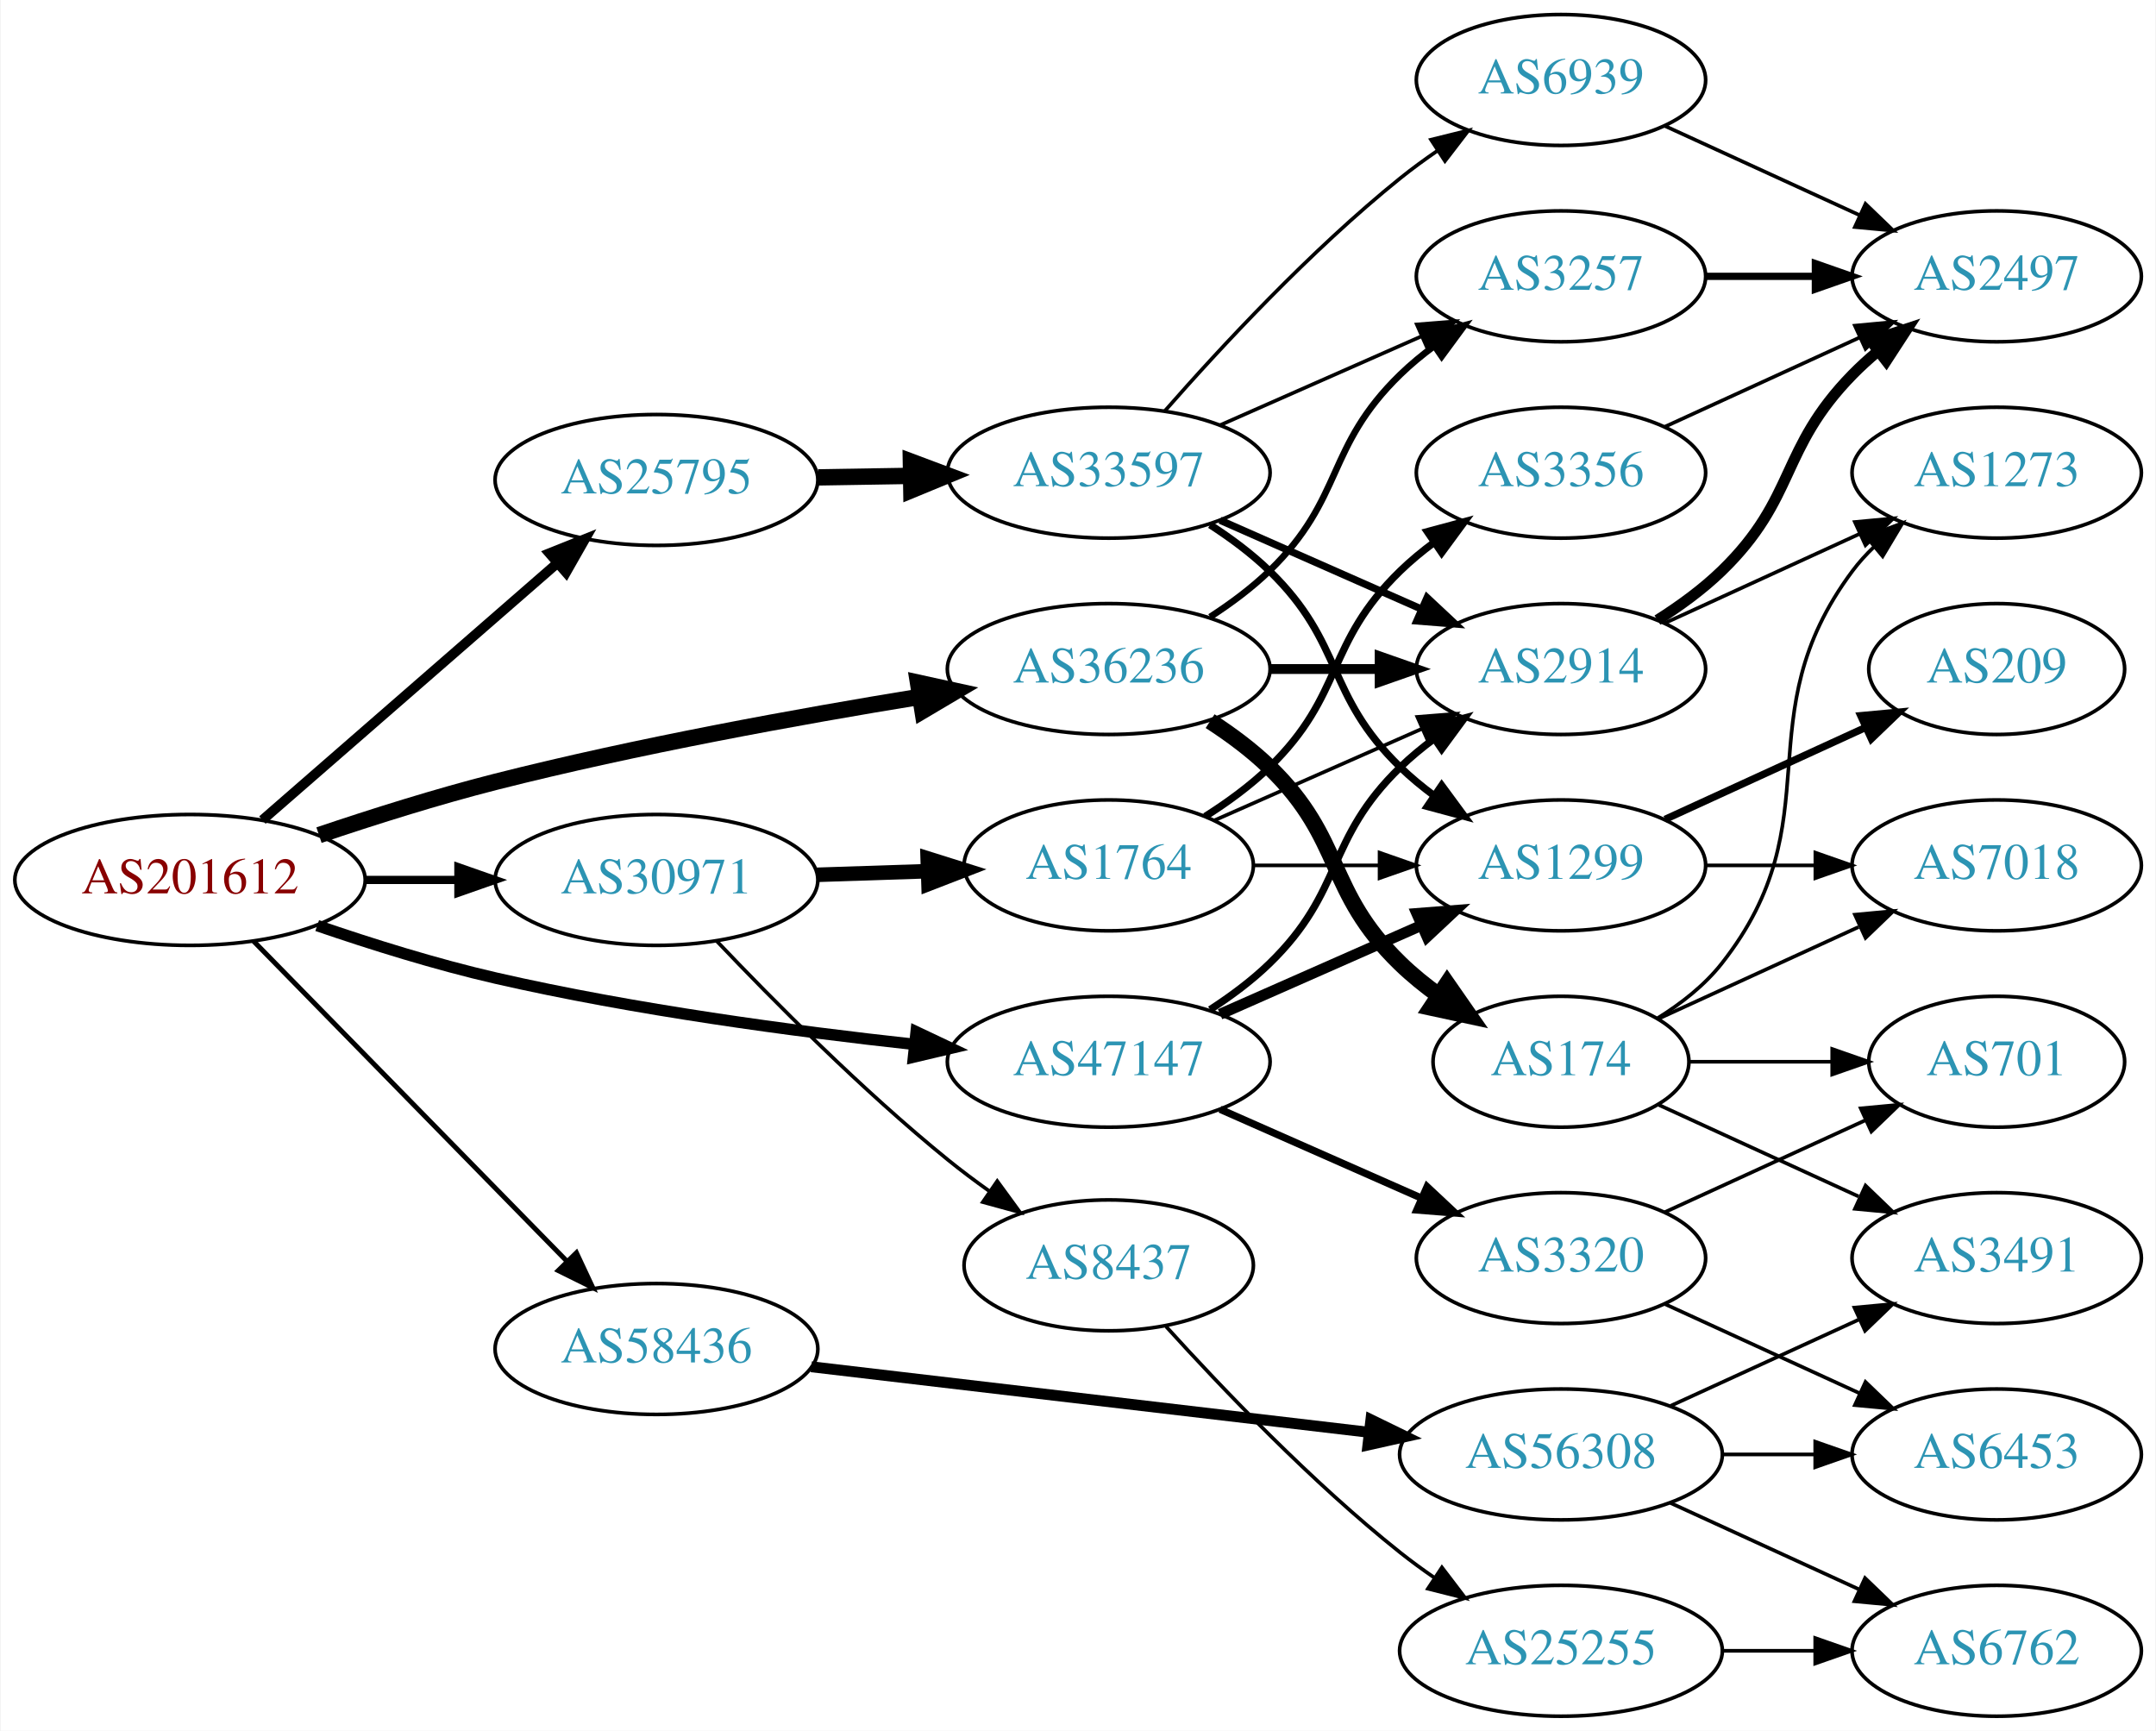
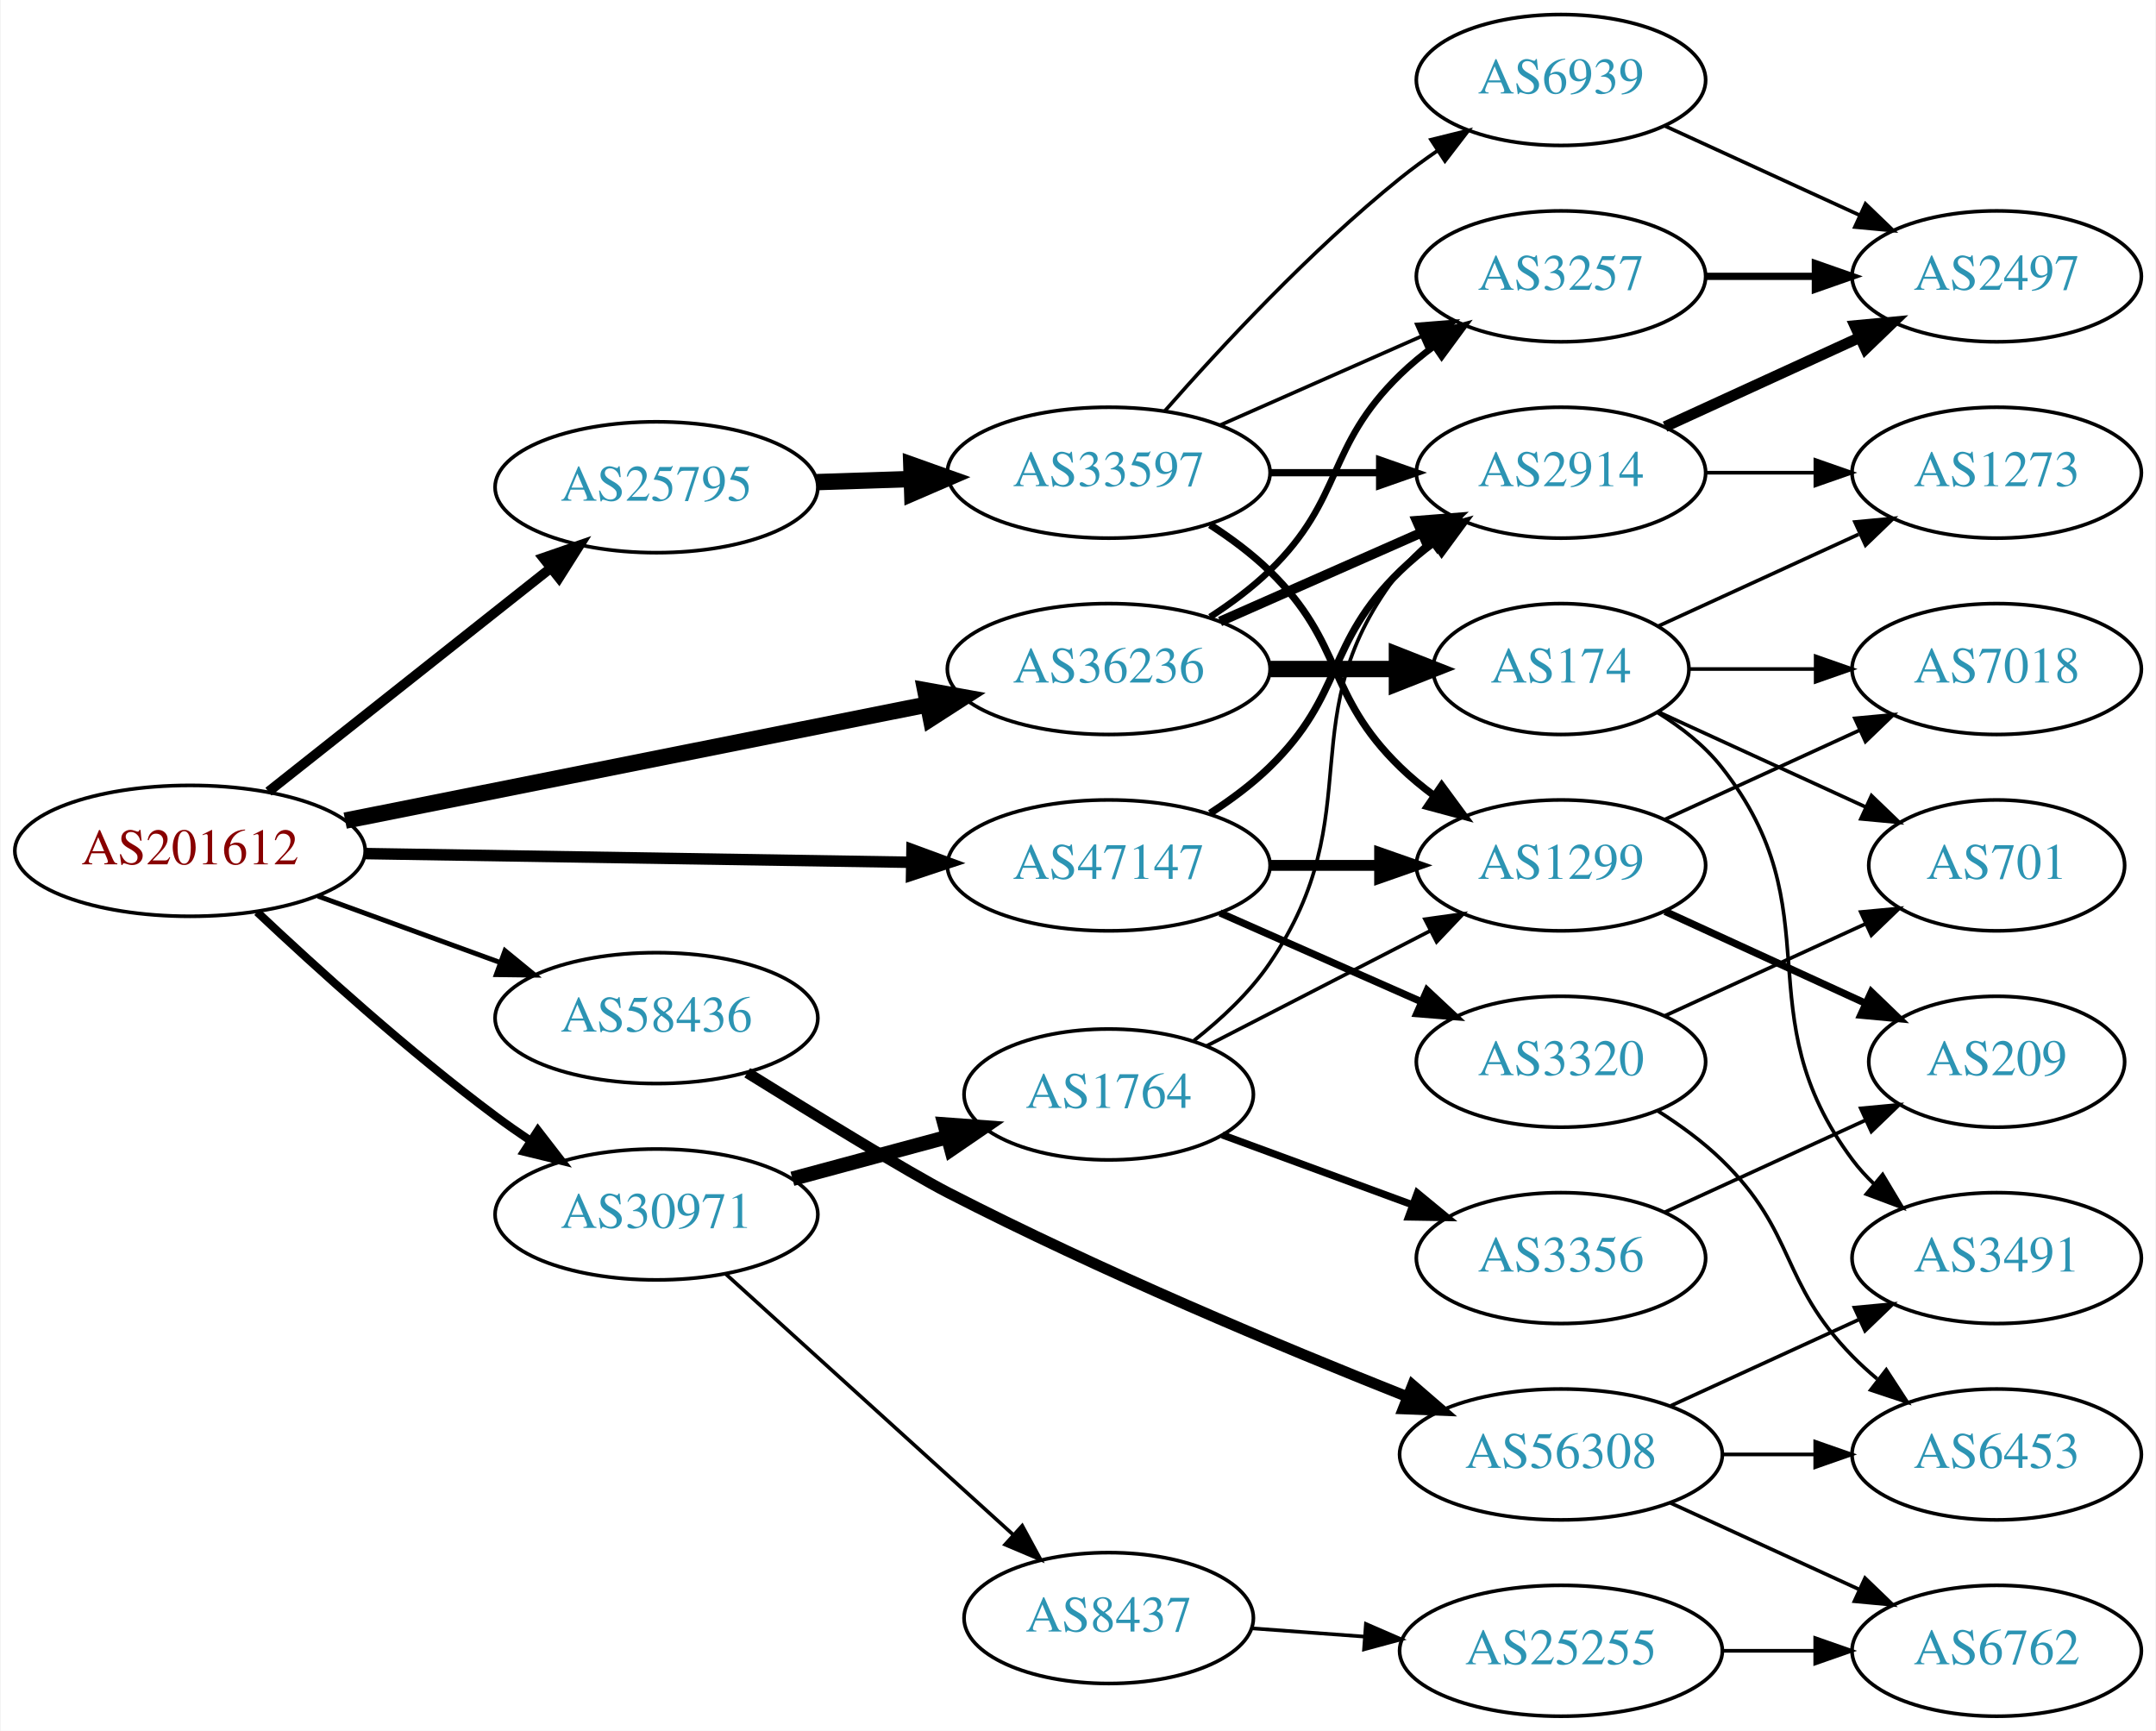
<svg xmlns="http://www.w3.org/2000/svg" xmlns:xlink="http://www.w3.org/1999/xlink" width="593pt" height="476pt" viewBox="0.00 0.00 592.66 476.00">
  <g id="graph0" class="graph" transform="scale(1 1) rotate(0) translate(4 472)">
    <polygon fill="white" stroke="none" points="-4,4 -4,-472 588.661,-472 588.661,4 -4,4" />
    <g id="node1" class="node">
      <g id="a_node1">
        <a xlink:href="/asn/201612" xlink:title="AS201612 ~ nic.at GmbH [AT]">
-           <ellipse fill="#ffffff" stroke="black" cx="48.096" cy="-230" rx="48.192" ry="18" />
-           <text text-anchor="middle" x="48.096" y="-226.3" font-family="Times,serif" font-size="14.00" fill="#880000">AS201612</text>
+           <ellipse fill="#ffffff" stroke="black" cx="48.096" cy="-238" rx="48.192" ry="18" />
+           <text text-anchor="middle" x="48.096" y="-234.3" font-family="Times,serif" font-size="14.00" fill="#880000">AS201612</text>
        </a>
      </g>
    </g>
    <g id="node2" class="node">
      <g id="a_node2">
        <a xlink:href="/asn/25795" xlink:title="AS25795 ~ ARP NETWORKS, INC. [US]">
-           <ellipse fill="#ffffff" stroke="black" cx="176.388" cy="-340" rx="44.393" ry="18" />
-           <text text-anchor="middle" x="176.388" y="-336.3" font-family="Times,serif" font-size="14.00" fill="#2c94b3">AS25795</text>
+           <ellipse fill="#ffffff" stroke="black" cx="176.388" cy="-338" rx="44.393" ry="18" />
+           <text text-anchor="middle" x="176.388" y="-334.3" font-family="Times,serif" font-size="14.00" fill="#2c94b3">AS25795</text>
        </a>
      </g>
    </g>
    <g id="edge1" class="edge">
-       <path fill="none" stroke="black" stroke-width="2.7" d="M68.003,-246.468C89.517,-265.207 124.8,-295.938 149.012,-317.027" />
-       <polygon fill="black" stroke="black" stroke-width="2.7" points="146.924,-319.85 156.763,-323.778 151.521,-314.571 146.924,-319.85" />
+       <path fill="none" stroke="black" stroke-width="2.7" d="M69.668,-254.289C90.801,-271.023 123.842,-297.185 147.357,-315.805" />
+       <polygon fill="black" stroke="black" stroke-width="2.7" points="145.229,-318.585 155.242,-322.048 149.575,-313.097 145.229,-318.585" />
    </g>
    <g id="node3" class="node">
      <g id="a_node3">
        <a xlink:href="/asn/30971" xlink:title="AS30971 ~ Jakob-Haringer-Strasse 8 [AT]">
-           <ellipse fill="#ffffff" stroke="black" cx="176.388" cy="-230" rx="44.393" ry="18" />
-           <text text-anchor="middle" x="176.388" y="-226.3" font-family="Times,serif" font-size="14.00" fill="#2c94b3">AS30971</text>
+           <ellipse fill="#ffffff" stroke="black" cx="176.388" cy="-138" rx="44.393" ry="18" />
+           <text text-anchor="middle" x="176.388" y="-134.3" font-family="Times,serif" font-size="14.00" fill="#2c94b3">AS30971</text>
        </a>
      </g>
    </g>
    <g id="edge2" class="edge">
-       <path fill="none" stroke="black" stroke-width="2.25" d="M96.481,-230C104.742,-230 113.386,-230 121.799,-230" />
-       <polygon fill="black" stroke="black" stroke-width="2.25" points="121.904,-233.5 131.904,-230 121.904,-226.5 121.904,-233.5" />
+       <path fill="none" stroke="black" stroke-width="2.25" d="M66.542,-221.175C82.888,-205.782 108.313,-182.768 132.191,-165 135.207,-162.756 138.412,-160.513 141.66,-158.333" />
+       <polygon fill="black" stroke="black" stroke-width="2.25" points="143.778,-161.13 150.258,-152.749 139.965,-155.26 143.778,-161.13" />
    </g>
    <g id="node4" class="node">
      <g id="a_node4">
        <a xlink:href="/asn/36236" xlink:title="AS36236 ~ NetActuate, Inc [US]">
          <ellipse fill="#ffffff" stroke="black" cx="300.78" cy="-288" rx="44.393" ry="18" />
          <text text-anchor="middle" x="300.78" y="-284.3" font-family="Times,serif" font-size="14.00" fill="#2c94b3">AS36236</text>
        </a>
      </g>
    </g>
    <g id="edge3" class="edge">
-       <path fill="none" stroke="black" stroke-width="4.5" d="M83.569,-242.324C98.402,-247.333 116.018,-252.896 132.191,-257 170.918,-266.828 215.417,-274.913 248.825,-280.359" />
-       <polygon fill="black" stroke="black" stroke-width="4.5" points="248.32,-284.266 258.818,-281.964 249.568,-276.491 248.32,-284.266" />
+       <path fill="none" stroke="black" stroke-width="4.5" d="M90.772,-246.313C134.873,-255.109 204.404,-268.977 251.02,-278.275" />
+       <polygon fill="black" stroke="black" stroke-width="4.5" points="250.315,-282.149 260.892,-280.244 251.855,-274.426 250.315,-282.149" />
    </g>
    <g id="node5" class="node">
      <g id="a_node5">
        <a xlink:href="/asn/47147" xlink:title="AS47147 ~ ANEXIA Internetdienstleistungs GmbH [AT]">
-           <ellipse fill="#ffffff" stroke="black" cx="300.78" cy="-180" rx="44.393" ry="18" />
-           <text text-anchor="middle" x="300.78" y="-176.3" font-family="Times,serif" font-size="14.00" fill="#2c94b3">AS47147</text>
+           <ellipse fill="#ffffff" stroke="black" cx="300.78" cy="-234" rx="44.393" ry="18" />
+           <text text-anchor="middle" x="300.78" y="-230.3" font-family="Times,serif" font-size="14.00" fill="#2c94b3">AS47147</text>
        </a>
      </g>
    </g>
    <g id="edge4" class="edge">
-       <path fill="none" stroke="black" stroke-width="3.15" d="M83.076,-217.446C97.978,-212.337 115.78,-206.761 132.191,-203 170.326,-194.261 214.155,-188.389 247.424,-184.766" />
-       <polygon fill="black" stroke="black" stroke-width="3.15" points="247.815,-188.244 257.392,-183.714 247.08,-181.283 247.815,-188.244" />
+       <path fill="none" stroke="black" stroke-width="3.15" d="M96.248,-237.248C139.011,-236.565 201.992,-235.56 246.549,-234.849" />
+       <polygon fill="black" stroke="black" stroke-width="3.15" points="246.665,-238.348 256.608,-234.689 246.553,-231.349 246.665,-238.348" />
    </g>
    <g id="node6" class="node">
      <g id="a_node6">
        <a xlink:href="/asn/58436" xlink:title="AS58436 ~ SECUREAX PTE LTD [SG]">
-           <ellipse fill="#ffffff" stroke="black" cx="176.388" cy="-101" rx="44.393" ry="18" />
-           <text text-anchor="middle" x="176.388" y="-97.3" font-family="Times,serif" font-size="14.00" fill="#2c94b3">AS58436</text>
+           <ellipse fill="#ffffff" stroke="black" cx="176.388" cy="-192" rx="44.393" ry="18" />
+           <text text-anchor="middle" x="176.388" y="-188.3" font-family="Times,serif" font-size="14.00" fill="#2c94b3">AS58436</text>
        </a>
      </g>
    </g>
    <g id="edge5" class="edge">
-       <path fill="none" stroke="black" stroke-width="1.35" d="M65.606,-213.136C87.541,-190.731 126.438,-150.999 151.555,-125.344" />
-       <polygon fill="black" stroke="black" stroke-width="1.35" points="154.378,-127.463 158.873,-117.869 149.376,-122.566 154.378,-127.463" />
+       <path fill="none" stroke="black" stroke-width="1.35" d="M83.272,-225.552C98.638,-219.955 116.925,-213.294 133.141,-207.388" />
+       <polygon fill="black" stroke="black" stroke-width="1.35" points="134.726,-210.535 142.925,-203.824 132.331,-203.958 134.726,-210.535" />
    </g>
    <g id="node7" class="node">
      <g id="a_node7">
        <a xlink:href="/asn/33597" xlink:title="AS33597 ~ ATLANTIC-METRO-COMMUNICATIONS-II-INC [US]">
          <ellipse fill="#ffffff" stroke="black" cx="300.78" cy="-342" rx="44.393" ry="18" />
          <text text-anchor="middle" x="300.78" y="-338.3" font-family="Times,serif" font-size="14.00" fill="#2c94b3">AS33597</text>
        </a>
      </g>
    </g>
    <g id="edge6" class="edge">
-       <path fill="none" stroke="black" stroke-width="4.5" d="M220.883,-340.711C229.089,-340.845 237.761,-340.987 246.233,-341.125" />
-       <polygon fill="black" stroke="black" stroke-width="4.5" points="246.361,-345.065 256.424,-341.292 246.49,-337.191 246.361,-345.065" />
+       <path fill="none" stroke="black" stroke-width="4.5" d="M220.538,-339.41C228.948,-339.685 237.856,-339.976 246.547,-340.26" />
+       <polygon fill="black" stroke="black" stroke-width="4.5" points="246.483,-344.198 256.606,-340.589 246.74,-336.327 246.483,-344.198" />
    </g>
    <g id="node16" class="node">
      <g id="a_node16">
        <a xlink:href="/asn/1764" xlink:title="AS1764 ~ NEXTLAYER-AS [AT]">
-           <ellipse fill="#ffffff" stroke="black" cx="300.78" cy="-234" rx="39.794" ry="18" />
-           <text text-anchor="middle" x="300.78" y="-230.3" font-family="Times,serif" font-size="14.00" fill="#2c94b3">AS1764</text>
+           <ellipse fill="#ffffff" stroke="black" cx="300.78" cy="-171" rx="39.794" ry="18" />
+           <text text-anchor="middle" x="300.78" y="-167.3" font-family="Times,serif" font-size="14.00" fill="#2c94b3">AS1764</text>
        </a>
      </g>
    </g>
    <g id="edge17" class="edge">
-       <path fill="none" stroke="black" stroke-width="4" d="M220.538,-231.41C230.346,-231.731 240.832,-232.073 250.86,-232.401" />
-       <polygon fill="black" stroke="black" stroke-width="4" points="250.987,-235.907 261.096,-232.736 251.216,-228.911 250.987,-235.907" />
+       <path fill="none" stroke="black" stroke-width="4" d="M213.778,-147.812C227.16,-151.42 242.446,-155.541 256.383,-159.299" />
+       <polygon fill="black" stroke="black" stroke-width="4" points="255.681,-162.735 266.247,-161.959 257.503,-155.976 255.681,-162.735" />
    </g>
    <g id="node17" class="node">
      <g id="a_node17">
        <a xlink:href="/asn/8437" xlink:title="AS8437 ~ Hutchison Drei Austria GmbH [AT]">
-           <ellipse fill="#ffffff" stroke="black" cx="300.78" cy="-124" rx="39.794" ry="18" />
-           <text text-anchor="middle" x="300.78" y="-120.3" font-family="Times,serif" font-size="14.00" fill="#2c94b3">AS8437</text>
+           <ellipse fill="#ffffff" stroke="black" cx="300.78" cy="-27" rx="39.794" ry="18" />
+           <text text-anchor="middle" x="300.78" y="-23.3" font-family="Times,serif" font-size="14.00" fill="#2c94b3">AS8437</text>
        </a>
      </g>
    </g>
    <g id="edge18" class="edge">
-       <path fill="none" stroke="black" d="M192.972,-213.177C208.397,-196.941 233.048,-172.082 256.584,-153 260.153,-150.106 264.01,-147.217 267.899,-144.445" />
-       <polygon fill="black" stroke="black" points="270.118,-147.166 276.364,-138.608 266.145,-141.403 270.118,-147.166" />
+       <path fill="none" stroke="black" d="M195.447,-121.622C216.356,-102.658 250.936,-71.297 274.508,-49.919" />
+       <polygon fill="black" stroke="black" points="276.988,-52.395 282.044,-43.085 272.285,-47.21 276.988,-52.395" />
    </g>
    <g id="node8" class="node">
      <g id="a_node8">
        <a xlink:href="/asn/2914" xlink:title="AS2914 ~ NTT America, Inc. [US]">
-           <ellipse fill="#ffffff" stroke="black" cx="425.172" cy="-288" rx="39.794" ry="18" />
-           <text text-anchor="middle" x="425.172" y="-284.3" font-family="Times,serif" font-size="14.00" fill="#2c94b3">AS2914</text>
-         </a>
-       </g>
-     </g>
-     <g id="edge27" class="edge">
-       <path fill="none" stroke="black" stroke-width="2.7" d="M345.275,-288C354.964,-288 365.301,-288 375.194,-288" />
-       <polygon fill="black" stroke="black" stroke-width="2.7" points="375.296,-291.5 385.296,-288 375.296,-284.5 375.296,-291.5" />
-     </g>
-     <g id="node11" class="node">
-       <g id="a_node11">
+           <ellipse fill="#ffffff" stroke="black" cx="425.172" cy="-342" rx="39.794" ry="18" />
+           <text text-anchor="middle" x="425.172" y="-338.3" font-family="Times,serif" font-size="14.00" fill="#2c94b3">AS2914</text>
+         </a>
+       </g>
+     </g>
+     <g id="edge26" class="edge">
+       <path fill="none" stroke="black" stroke-width="2.7" d="M331.407,-301.072C348.002,-308.393 368.861,-317.597 386.595,-325.421" />
+       <polygon fill="black" stroke="black" stroke-width="2.7" points="385.516,-328.77 396.078,-329.605 388.342,-322.366 385.516,-328.77" />
+     </g>
+     <g id="node10" class="node">
+       <g id="a_node10">
        <a xlink:href="/asn/3257" xlink:title="AS3257 ~ GTT [DE]">
          <ellipse fill="#ffffff" stroke="black" cx="425.172" cy="-396" rx="39.794" ry="18" />
          <text text-anchor="middle" x="425.172" y="-392.3" font-family="Times,serif" font-size="14.00" fill="#2c94b3">AS3257</text>
        </a>
      </g>
    </g>
-     <g id="edge26" class="edge">
+     <g id="edge27" class="edge">
      <path fill="none" stroke="black" stroke-width="1.8" d="M328.663,-302.329C334.388,-306.036 340.154,-310.318 344.976,-315 365.669,-335.094 360.282,-348.906 380.976,-369 383.821,-371.763 386.995,-374.386 390.295,-376.834" />
      <polygon fill="black" stroke="black" stroke-width="1.8" points="388.411,-379.786 398.643,-382.538 392.36,-374.006 388.411,-379.786" />
    </g>
    <g id="node21" class="node">
      <g id="a_node21">
        <a xlink:href="/asn/174" xlink:title="AS174 ~ Cogent Communications [US]">
-           <ellipse fill="#ffffff" stroke="black" cx="425.172" cy="-180" rx="35.194" ry="18" />
-           <text text-anchor="middle" x="425.172" y="-176.3" font-family="Times,serif" font-size="14.00" fill="#2c94b3">AS174</text>
+           <ellipse fill="#ffffff" stroke="black" cx="425.172" cy="-288" rx="35.194" ry="18" />
+           <text text-anchor="middle" x="425.172" y="-284.3" font-family="Times,serif" font-size="14.00" fill="#2c94b3">AS174</text>
        </a>
      </g>
    </g>
    <g id="edge25" class="edge">
-       <path fill="none" stroke="black" stroke-width="4.5" d="M328.663,-273.671C334.388,-269.964 340.154,-265.682 344.976,-261 365.669,-240.906 360.282,-227.094 380.976,-207 384.204,-203.866 387.854,-200.911 391.633,-198.188" />
-       <polygon fill="black" stroke="black" stroke-width="4.5" points="393.854,-201.439 399.993,-192.617 389.488,-194.885 393.854,-201.439" />
+       <path fill="none" stroke="black" stroke-width="4.5" d="M345.275,-288C356.533,-288 368.665,-288 379.959,-288" />
+       <polygon fill="black" stroke="black" stroke-width="4.5" points="380.046,-291.938 390.046,-288 380.046,-284.063 380.046,-291.938" />
    </g>
    <g id="edge33" class="edge">
-       <path fill="none" stroke="black" stroke-width="2" d="M328.663,-194.329C334.388,-198.036 340.154,-202.318 344.976,-207 365.669,-227.094 360.282,-240.906 380.976,-261 383.821,-263.763 386.995,-266.386 390.295,-268.834" />
-       <polygon fill="black" stroke="black" stroke-width="2" points="388.411,-271.786 398.643,-274.538 392.36,-266.006 388.411,-271.786" />
-     </g>
-     <g id="node10" class="node">
-       <g id="a_node10">
+       <path fill="none" stroke="black" stroke-width="2" d="M328.663,-248.329C334.388,-252.036 340.154,-256.318 344.976,-261 365.669,-281.094 360.282,-294.906 380.976,-315 383.821,-317.763 386.995,-320.386 390.295,-322.834" />
+       <polygon fill="black" stroke="black" stroke-width="2" points="388.411,-325.786 398.643,-328.538 392.36,-320.006 388.411,-325.786" />
+     </g>
+     <g id="node9" class="node">
+       <g id="a_node9">
        <a xlink:href="/asn/1299" xlink:title="AS1299 ~ Telia Carrier [EU]">
          <ellipse fill="#ffffff" stroke="black" cx="425.172" cy="-234" rx="39.794" ry="18" />
          <text text-anchor="middle" x="425.172" y="-230.3" font-family="Times,serif" font-size="14.00" fill="#2c94b3">AS1299</text>
        </a>
      </g>
    </g>
-     <g id="edge32" class="edge">
-       <path fill="none" stroke="black" stroke-width="3" d="M331.407,-193.072C348.002,-200.393 368.861,-209.597 386.595,-217.421" />
-       <polygon fill="black" stroke="black" stroke-width="3" points="385.516,-220.77 396.078,-221.605 388.342,-214.366 385.516,-220.77" />
+     <g id="edge34" class="edge">
+       <path fill="none" stroke="black" stroke-width="3" d="M345.275,-234C354.964,-234 365.301,-234 375.194,-234" />
+       <polygon fill="black" stroke="black" stroke-width="3" points="375.296,-237.5 385.296,-234 375.296,-230.5 375.296,-237.5" />
    </g>
    <g id="node24" class="node">
      <g id="a_node24">
        <a xlink:href="/asn/3320" xlink:title="AS3320 ~ DTAG [DE]">
-           <ellipse fill="#ffffff" stroke="black" cx="425.172" cy="-126" rx="39.794" ry="18" />
-           <text text-anchor="middle" x="425.172" y="-122.3" font-family="Times,serif" font-size="14.00" fill="#2c94b3">AS3320</text>
-         </a>
-       </g>
-     </g>
-     <g id="edge34" class="edge">
-       <path fill="none" stroke="black" stroke-width="2" d="M331.407,-166.928C348.002,-159.607 368.861,-150.403 386.595,-142.579" />
-       <polygon fill="black" stroke="black" stroke-width="2" points="388.342,-145.634 396.078,-138.395 385.516,-139.23 388.342,-145.634" />
+           <ellipse fill="#ffffff" stroke="black" cx="425.172" cy="-180" rx="39.794" ry="18" />
+           <text text-anchor="middle" x="425.172" y="-176.3" font-family="Times,serif" font-size="14.00" fill="#2c94b3">AS3320</text>
+         </a>
+       </g>
+     </g>
+     <g id="edge32" class="edge">
+       <path fill="none" stroke="black" stroke-width="2" d="M331.407,-220.928C348.002,-213.607 368.861,-204.403 386.595,-196.579" />
+       <polygon fill="black" stroke="black" stroke-width="2" points="388.342,-199.634 396.078,-192.395 385.516,-193.23 388.342,-199.634" />
    </g>
    <g id="node26" class="node">
      <g id="a_node26">
        <a xlink:href="/asn/56308" xlink:title="AS56308 ~ TELIN-NET-SG [SG]">
          <ellipse fill="#ffffff" stroke="black" cx="425.172" cy="-72" rx="44.393" ry="18" />
          <text text-anchor="middle" x="425.172" y="-68.3" font-family="Times,serif" font-size="14.00" fill="#2c94b3">AS56308</text>
        </a>
      </g>
    </g>
    <g id="edge37" class="edge">
-       <path fill="none" stroke="black" stroke-width="3" d="M218.972,-96.113C261.243,-91.146 326.828,-83.439 372.431,-78.08" />
-       <polygon fill="black" stroke="black" stroke-width="3" points="372.894,-81.55 382.417,-76.907 372.077,-74.598 372.894,-81.55" />
+       <path fill="none" stroke="black" stroke-width="3" d="M201.363,-176.965C220.515,-165.049 245.862,-149.518 256.584,-144 298.483,-122.435 348.299,-101.612 382.67,-87.956" />
+       <polygon fill="black" stroke="black" stroke-width="3" points="384.357,-91.053 392.374,-84.127 381.788,-84.541 384.357,-91.053" />
    </g>
    <g id="edge7" class="edge">
-       <path fill="none" stroke="black" stroke-width="2" d="M331.407,-328.928C348.002,-321.607 368.861,-312.403 386.595,-304.579" />
-       <polygon fill="black" stroke="black" stroke-width="2" points="388.342,-307.634 396.078,-300.395 385.516,-301.23 388.342,-307.634" />
-     </g>
-     <g id="node9" class="node">
-       <g id="a_node9">
+       <path fill="none" stroke="black" stroke-width="2" d="M345.275,-342C354.964,-342 365.301,-342 375.194,-342" />
+       <polygon fill="black" stroke="black" stroke-width="2" points="375.296,-345.5 385.296,-342 375.296,-338.5 375.296,-345.5" />
+     </g>
+     <g id="edge8" class="edge">
+       <path fill="none" stroke="black" stroke-width="2" d="M328.663,-327.671C334.388,-323.964 340.154,-319.682 344.976,-315 365.669,-294.906 360.282,-281.094 380.976,-261 383.821,-258.237 386.995,-255.614 390.295,-253.166" />
+       <polygon fill="black" stroke="black" stroke-width="2" points="392.36,-255.994 398.643,-247.462 388.411,-250.214 392.36,-255.994" />
+     </g>
+     <g id="edge9" class="edge">
+       <path fill="none" stroke="black" d="M331.407,-355.072C348.002,-362.393 368.861,-371.597 386.595,-379.421" />
+       <polygon fill="black" stroke="black" points="385.516,-382.77 396.078,-383.605 388.342,-376.366 385.516,-382.77" />
+     </g>
+     <g id="node11" class="node">
+       <g id="a_node11">
        <a xlink:href="/asn/6939" xlink:title="AS6939 ~ Hurricane Electric LLC [US]">
          <ellipse fill="#ffffff" stroke="black" cx="425.172" cy="-450" rx="39.794" ry="18" />
          <text text-anchor="middle" x="425.172" y="-446.3" font-family="Times,serif" font-size="14.00" fill="#2c94b3">AS6939</text>
        </a>
      </g>
    </g>
-     <g id="edge8" class="edge">
+     <g id="edge10" class="edge">
      <path fill="none" stroke="black" d="M316.213,-358.983C331.344,-376.229 356.308,-403.148 380.976,-423 384.231,-425.62 387.756,-428.192 391.341,-430.646" />
      <polygon fill="black" stroke="black" points="389.429,-433.577 399.714,-436.121 393.26,-427.719 389.429,-433.577" />
    </g>
-     <g id="edge9" class="edge">
-       <path fill="none" stroke="black" stroke-width="2" d="M328.663,-327.671C334.388,-323.964 340.154,-319.682 344.976,-315 365.669,-294.906 360.282,-281.094 380.976,-261 383.821,-258.237 386.995,-255.614 390.295,-253.166" />
-       <polygon fill="black" stroke="black" stroke-width="2" points="392.36,-255.994 398.643,-247.462 388.411,-250.214 392.36,-255.994" />
-     </g>
-     <g id="edge10" class="edge">
-       <path fill="none" stroke="black" d="M331.407,-355.072C348.002,-362.393 368.861,-371.597 386.595,-379.421" />
-       <polygon fill="black" stroke="black" points="385.516,-382.77 396.078,-383.605 388.342,-376.366 385.516,-382.77" />
-     </g>
-     <g id="node12" class="node">
-       <g id="a_node12">
+     <g id="node14" class="node">
+       <g id="a_node14">
        <a xlink:href="/asn/2497" xlink:title="AS2497 ~ Internet Initiative Japan Inc. [JP]">
          <ellipse fill="#ffffff" stroke="black" cx="545.014" cy="-396" rx="39.794" ry="18" />
          <text text-anchor="middle" x="545.014" y="-392.3" font-family="Times,serif" font-size="14.00" fill="#2c94b3">AS2497</text>
        </a>
      </g>
    </g>
+     <g id="edge14" class="edge">
+       <path fill="none" stroke="black" stroke-width="3" d="M453.801,-354.661C469.758,-361.973 490.028,-371.261 507.311,-379.181" />
+       <polygon fill="black" stroke="black" stroke-width="3" points="506.01,-382.435 516.559,-383.419 508.926,-376.071 506.01,-382.435" />
+     </g>
+     <g id="node15" class="node">
+       <g id="a_node15">
+         <a xlink:href="/asn/1273" xlink:title="AS1273 ~ RIPE Network Coordination Centre [NL]">
+           <ellipse fill="#ffffff" stroke="black" cx="545.014" cy="-342" rx="39.794" ry="18" />
+           <text text-anchor="middle" x="545.014" y="-338.3" font-family="Times,serif" font-size="14.00" fill="#2c94b3">AS1273</text>
+         </a>
+       </g>
+     </g>
+     <g id="edge15" class="edge">
+       <path fill="none" stroke="black" d="M465.085,-342C474.638,-342 484.987,-342 494.95,-342" />
+       <polygon fill="black" stroke="black" points="495.143,-345.5 505.143,-342 495.143,-338.5 495.143,-345.5" />
+     </g>
+     <g id="node12" class="node">
+       <g id="a_node12">
+         <a xlink:href="/asn/209" xlink:title="AS209 ~ CenturyLink Communications, LLC [US]">
+           <ellipse fill="#ffffff" stroke="black" cx="545.014" cy="-180" rx="35.194" ry="18" />
+           <text text-anchor="middle" x="545.014" y="-176.3" font-family="Times,serif" font-size="14.00" fill="#2c94b3">AS209</text>
+         </a>
+       </g>
+     </g>
    <g id="edge11" class="edge">
-       <path fill="none" stroke="black" stroke-width="3" d="M451.701,-301.462C457.864,-305.362 464.165,-309.948 469.368,-315 490.061,-335.094 485.195,-348.383 505.368,-369 507.461,-371.139 509.744,-373.218 512.121,-375.21" />
-       <polygon fill="black" stroke="black" stroke-width="3" points="510.364,-378.275 520.42,-381.611 514.639,-372.732 510.364,-378.275" />
+       <path fill="none" stroke="black" stroke-width="2" d="M453.801,-221.339C470.217,-213.817 491.198,-204.202 508.795,-196.139" />
+       <polygon fill="black" stroke="black" stroke-width="2" points="510.54,-199.189 518.173,-191.842 507.624,-192.826 510.54,-199.189" />
    </g>
    <g id="node13" class="node">
      <g id="a_node13">
-         <a xlink:href="/asn/1273" xlink:title="AS1273 ~ Vodafone Group PLC [EU]">
-           <ellipse fill="#ffffff" stroke="black" cx="545.014" cy="-342" rx="39.794" ry="18" />
-           <text text-anchor="middle" x="545.014" y="-338.3" font-family="Times,serif" font-size="14.00" fill="#2c94b3">AS1273</text>
+         <a xlink:href="/asn/7018" xlink:title="AS7018 ~ AT&amp;T Services, Inc. [US]">
+           <ellipse fill="#ffffff" stroke="black" cx="545.014" cy="-288" rx="39.794" ry="18" />
+           <text text-anchor="middle" x="545.014" y="-284.3" font-family="Times,serif" font-size="14.00" fill="#2c94b3">AS7018</text>
        </a>
      </g>
    </g>
    <g id="edge12" class="edge">
-       <path fill="none" stroke="black" d="M453.801,-300.661C469.758,-307.973 490.028,-317.261 507.311,-325.181" />
-       <polygon fill="black" stroke="black" points="506.01,-328.435 516.559,-329.419 508.926,-322.071 506.01,-328.435" />
+       <path fill="none" stroke="black" d="M453.801,-246.661C469.758,-253.973 490.028,-263.261 507.311,-271.181" />
+       <polygon fill="black" stroke="black" points="506.01,-274.435 516.559,-275.419 508.926,-268.071 506.01,-274.435" />
    </g>
    <g id="edge13" class="edge">
+       <path fill="none" stroke="black" stroke-width="2" d="M465.085,-396C474.638,-396 484.987,-396 494.95,-396" />
+       <polygon fill="black" stroke="black" stroke-width="2" points="495.143,-399.5 505.143,-396 495.143,-392.5 495.143,-399.5" />
+     </g>
+     <g id="edge16" class="edge">
      <path fill="none" stroke="black" d="M453.801,-437.339C469.758,-430.027 490.028,-420.739 507.311,-412.819" />
      <polygon fill="black" stroke="black" points="508.926,-415.929 516.559,-408.581 506.01,-409.565 508.926,-415.929" />
    </g>
-     <g id="node14" class="node">
-       <g id="a_node14">
-         <a xlink:href="/asn/209" xlink:title="AS209 ~ CenturyLink Communications, LLC [US]">
-           <ellipse fill="#ffffff" stroke="black" cx="545.014" cy="-288" rx="35.194" ry="18" />
-           <text text-anchor="middle" x="545.014" y="-284.3" font-family="Times,serif" font-size="14.00" fill="#2c94b3">AS209</text>
-         </a>
-       </g>
-     </g>
-     <g id="edge14" class="edge">
-       <path fill="none" stroke="black" stroke-width="2" d="M453.801,-246.661C470.217,-254.183 491.198,-263.798 508.795,-271.861" />
-       <polygon fill="black" stroke="black" stroke-width="2" points="507.624,-275.174 518.173,-276.158 510.54,-268.811 507.624,-275.174" />
-     </g>
-     <g id="node15" class="node">
-       <g id="a_node15">
-         <a xlink:href="/asn/7018" xlink:title="AS7018 ~ AT&amp;T Services, Inc. [US]">
-           <ellipse fill="#ffffff" stroke="black" cx="545.014" cy="-234" rx="39.794" ry="18" />
-           <text text-anchor="middle" x="545.014" y="-230.3" font-family="Times,serif" font-size="14.00" fill="#2c94b3">AS7018</text>
-         </a>
-       </g>
-     </g>
-     <g id="edge15" class="edge">
-       <path fill="none" stroke="black" d="M465.085,-234C474.638,-234 484.987,-234 494.95,-234" />
-       <polygon fill="black" stroke="black" points="495.143,-237.5 505.143,-234 495.143,-230.5 495.143,-237.5" />
-     </g>
-     <g id="edge16" class="edge">
-       <path fill="none" stroke="black" stroke-width="2" d="M465.085,-396C474.638,-396 484.987,-396 494.95,-396" />
-       <polygon fill="black" stroke="black" stroke-width="2" points="495.143,-399.5 505.143,-396 495.143,-392.5 495.143,-399.5" />
+     <g id="edge21" class="edge">
+       <path fill="none" stroke="black" d="M324.221,-185.829C331.678,-191.68 339.473,-198.937 344.976,-207 373.498,-248.791 349.677,-275.246 380.976,-315 383.301,-317.953 386.044,-320.67 389.004,-323.147" />
+       <polygon fill="black" stroke="black" points="387.063,-326.064 397.2,-329.145 391.196,-320.415 387.063,-326.064" />
    </g>
    <g id="edge20" class="edge">
-       <path fill="none" stroke="black" d="M329.859,-246.389C346.807,-253.866 368.604,-263.483 386.974,-271.588" />
-       <polygon fill="black" stroke="black" points="385.661,-274.834 396.223,-275.669 388.487,-268.43 385.661,-274.834" />
-     </g>
-     <g id="edge21" class="edge">
-       <path fill="none" stroke="black" d="M340.505,-234C351.444,-234 363.494,-234 374.961,-234" />
-       <polygon fill="black" stroke="black" points="375.278,-237.5 385.278,-234 375.278,-230.5 375.278,-237.5" />
+       <path fill="none" stroke="black" d="M327.736,-184.361C345.667,-193.59 369.72,-205.972 389.319,-216.06" />
+       <polygon fill="black" stroke="black" points="387.76,-219.194 398.253,-220.659 390.964,-212.97 387.76,-219.194" />
    </g>
    <g id="node18" class="node">
      <g id="a_node18">
        <a xlink:href="/asn/3356" xlink:title="AS3356 ~ Level 3 Parent, LLC [US]">
-           <ellipse fill="#ffffff" stroke="black" cx="425.172" cy="-342" rx="39.794" ry="18" />
-           <text text-anchor="middle" x="425.172" y="-338.3" font-family="Times,serif" font-size="14.00" fill="#2c94b3">AS3356</text>
+           <ellipse fill="#ffffff" stroke="black" cx="425.172" cy="-126" rx="39.794" ry="18" />
+           <text text-anchor="middle" x="425.172" y="-122.3" font-family="Times,serif" font-size="14.00" fill="#2c94b3">AS3356</text>
        </a>
      </g>
    </g>
    <g id="edge19" class="edge">
-       <path fill="none" stroke="black" stroke-width="2" d="M327.309,-247.462C333.472,-251.362 339.773,-255.948 344.976,-261 365.669,-281.094 360.282,-294.906 380.976,-315 383.821,-317.763 386.995,-320.386 390.295,-322.834" />
-       <polygon fill="black" stroke="black" stroke-width="2" points="388.411,-325.786 398.643,-328.538 392.36,-320.006 388.411,-325.786" />
+       <path fill="none" stroke="black" stroke-width="2" d="M332.034,-159.876C347.774,-154.089 367.221,-146.939 384.186,-140.702" />
+       <polygon fill="black" stroke="black" stroke-width="2" points="385.664,-143.888 393.841,-137.152 383.248,-137.318 385.664,-143.888" />
    </g>
    <g id="node19" class="node">
      <g id="a_node19">
        <a xlink:href="/asn/25255" xlink:title="AS25255 ~ ==&gt; TELE2 AUSTRIA &lt;== [AT]">
          <ellipse fill="#ffffff" stroke="black" cx="425.172" cy="-18" rx="44.393" ry="18" />
          <text text-anchor="middle" x="425.172" y="-14.3" font-family="Times,serif" font-size="14.00" fill="#2c94b3">AS25255</text>
        </a>
      </g>
    </g>
-     <g id="edge23" class="edge">
-       <path fill="none" stroke="black" d="M316.574,-107.159C331.794,-90.357 356.647,-64.33 380.976,-45 383.919,-42.662 387.075,-40.356 390.293,-38.136" />
-       <polygon fill="black" stroke="black" points="392.425,-40.922 398.849,-32.497 388.573,-35.077 392.425,-40.922" />
-     </g>
    <g id="edge22" class="edge">
-       <path fill="none" stroke="black" d="M453.801,-354.661C469.758,-361.973 490.028,-371.261 507.311,-379.181" />
-       <polygon fill="black" stroke="black" points="506.01,-382.435 516.559,-383.419 508.926,-376.071 506.01,-382.435" />
+       <path fill="none" stroke="black" d="M340.17,-24.177C349.949,-23.458 360.636,-22.672 371.009,-21.909" />
+       <polygon fill="black" stroke="black" points="371.516,-25.382 381.232,-21.157 371.002,-18.4 371.516,-25.382" />
+     </g>
+     <g id="edge24" class="edge">
+       <path fill="none" stroke="black" d="M453.801,-138.661C470.217,-146.183 491.198,-155.798 508.795,-163.861" />
+       <polygon fill="black" stroke="black" points="507.624,-167.174 518.173,-168.158 510.54,-160.811 507.624,-167.174" />
    </g>
    <g id="node20" class="node">
      <g id="a_node20">
        <a xlink:href="/asn/6762" xlink:title="AS6762 ~ TELECOM ITALIA SPARKLE S.p.A. [IT]">
          <ellipse fill="#ffffff" stroke="black" cx="545.014" cy="-18" rx="39.794" ry="18" />
          <text text-anchor="middle" x="545.014" y="-14.3" font-family="Times,serif" font-size="14.00" fill="#2c94b3">AS6762</text>
        </a>
      </g>
    </g>
-     <g id="edge24" class="edge">
+     <g id="edge23" class="edge">
      <path fill="none" stroke="black" d="M469.383,-18C477.696,-18 486.458,-18 494.941,-18" />
      <polygon fill="black" stroke="black" points="495.099,-21.5 505.099,-18 495.099,-14.5 495.099,-21.5" />
    </g>
+     <g id="edge30" class="edge">
+       <path fill="none" stroke="black" d="M460.574,-288C471.398,-288 483.565,-288 495.192,-288" />
+       <polygon fill="black" stroke="black" points="495.223,-291.5 505.223,-288 495.223,-284.5 495.223,-291.5" />
+     </g>
    <g id="edge28" class="edge">
-       <path fill="none" stroke="black" d="M451.794,-192C458.244,-196.016 464.663,-201.024 469.368,-207 500.667,-246.754 475.097,-274.458 505.368,-315 507.112,-317.336 509.12,-319.545 511.283,-321.617" />
-       <polygon fill="black" stroke="black" points="509.161,-324.405 519.084,-328.118 513.643,-319.027 509.161,-324.405" />
-     </g>
-     <g id="edge31" class="edge">
-       <path fill="none" stroke="black" d="M452.033,-191.851C468.154,-199.238 489.156,-208.862 507.021,-217.048" />
-       <polygon fill="black" stroke="black" points="506.024,-220.441 516.573,-221.425 508.94,-214.077 506.024,-220.441" />
+       <path fill="none" stroke="black" d="M452.033,-299.851C468.154,-307.238 489.156,-316.862 507.021,-325.048" />
+       <polygon fill="black" stroke="black" points="506.024,-328.441 516.573,-329.425 508.94,-322.077 506.024,-328.441" />
    </g>
    <g id="node22" class="node">
      <g id="a_node22">
        <a xlink:href="/asn/701" xlink:title="AS701 ~ UUNET [US]">
-           <ellipse fill="#ffffff" stroke="black" cx="545.014" cy="-180" rx="35.194" ry="18" />
-           <text text-anchor="middle" x="545.014" y="-176.3" font-family="Times,serif" font-size="14.00" fill="#2c94b3">AS701</text>
+           <ellipse fill="#ffffff" stroke="black" cx="545.014" cy="-234" rx="35.194" ry="18" />
+           <text text-anchor="middle" x="545.014" y="-230.3" font-family="Times,serif" font-size="14.00" fill="#2c94b3">AS701</text>
        </a>
      </g>
    </g>
    <g id="edge29" class="edge">
-       <path fill="none" stroke="black" d="M460.574,-180C472.796,-180 486.731,-180 499.666,-180" />
-       <polygon fill="black" stroke="black" points="499.774,-183.5 509.774,-180 499.774,-176.5 499.774,-183.5" />
+       <path fill="none" stroke="black" d="M452.033,-276.149C468.764,-268.482 490.755,-258.406 509.038,-250.028" />
+       <polygon fill="black" stroke="black" points="510.581,-253.171 518.214,-245.823 507.665,-246.807 510.581,-253.171" />
    </g>
    <g id="node23" class="node">
      <g id="a_node23">
        <a xlink:href="/asn/3491" xlink:title="AS3491 ~ PCCW Global, Inc. [US]">
          <ellipse fill="#ffffff" stroke="black" cx="545.014" cy="-126" rx="39.794" ry="18" />
          <text text-anchor="middle" x="545.014" y="-122.3" font-family="Times,serif" font-size="14.00" fill="#2c94b3">AS3491</text>
        </a>
      </g>
    </g>
-     <g id="edge30" class="edge">
-       <path fill="none" stroke="black" d="M452.033,-168.149C468.154,-160.762 489.156,-151.138 507.021,-142.952" />
-       <polygon fill="black" stroke="black" points="508.94,-145.923 516.573,-138.575 506.024,-139.559 508.94,-145.923" />
-     </g>
-     <g id="edge35" class="edge">
-       <path fill="none" stroke="black" d="M453.801,-138.661C470.217,-146.183 491.198,-155.798 508.795,-163.861" />
-       <polygon fill="black" stroke="black" points="507.624,-167.174 518.173,-168.158 510.54,-160.811 507.624,-167.174" />
+     <g id="edge31" class="edge">
+       <path fill="none" stroke="black" d="M451.794,-276C458.244,-271.984 464.663,-266.976 469.368,-261 500.667,-221.246 475.097,-193.542 505.368,-153 507.112,-150.664 509.12,-148.455 511.283,-146.383" />
+       <polygon fill="black" stroke="black" points="513.643,-148.973 519.084,-139.882 509.161,-143.595 513.643,-148.973" />
+     </g>
+     <g id="edge36" class="edge">
+       <path fill="none" stroke="black" d="M453.801,-192.661C470.217,-200.183 491.198,-209.798 508.795,-217.861" />
+       <polygon fill="black" stroke="black" points="507.624,-221.174 518.173,-222.158 510.54,-214.811 507.624,-221.174" />
    </g>
    <g id="node25" class="node">
      <g id="a_node25">
        <a xlink:href="/asn/6453" xlink:title="AS6453 ~ TATA COMMUNICATIONS (AMERICA) INC [US]">
          <ellipse fill="#ffffff" stroke="black" cx="545.014" cy="-72" rx="39.794" ry="18" />
          <text text-anchor="middle" x="545.014" y="-68.3" font-family="Times,serif" font-size="14.00" fill="#2c94b3">AS6453</text>
        </a>
      </g>
    </g>
-     <g id="edge36" class="edge">
-       <path fill="none" stroke="black" d="M453.801,-113.339C469.758,-106.027 490.028,-96.739 507.311,-88.819" />
-       <polygon fill="black" stroke="black" points="508.926,-91.929 516.559,-84.581 506.01,-85.565 508.926,-91.929" />
+     <g id="edge35" class="edge">
+       <path fill="none" stroke="black" d="M451.701,-166.538C457.864,-162.638 464.165,-158.052 469.368,-153 490.061,-132.906 485.195,-119.617 505.368,-99 507.461,-96.861 509.744,-94.782 512.121,-92.79" />
+       <polygon fill="black" stroke="black" points="514.639,-95.268 520.42,-86.389 510.364,-89.725 514.639,-95.268" />
    </g>
    <g id="edge39" class="edge">
      <path fill="none" stroke="black" d="M455.301,-58.652C470.913,-51.498 490.31,-42.609 506.982,-34.969" />
      <polygon fill="black" stroke="black" points="508.801,-37.986 516.434,-30.638 505.885,-31.622 508.801,-37.986" />
    </g>
-     <g id="edge38" class="edge">
+     <g id="edge40" class="edge">
      <path fill="none" stroke="black" d="M455.301,-85.348C470.913,-92.502 490.31,-101.391 506.982,-109.03" />
      <polygon fill="black" stroke="black" points="505.885,-112.378 516.434,-113.362 508.801,-106.014 505.885,-112.378" />
    </g>
-     <g id="edge40" class="edge">
+     <g id="edge38" class="edge">
      <path fill="none" stroke="black" d="M469.383,-72C477.696,-72 486.458,-72 494.941,-72" />
      <polygon fill="black" stroke="black" points="495.099,-75.5 505.099,-72 495.099,-68.5 495.099,-75.5" />
    </g>
  </g>
</svg>
